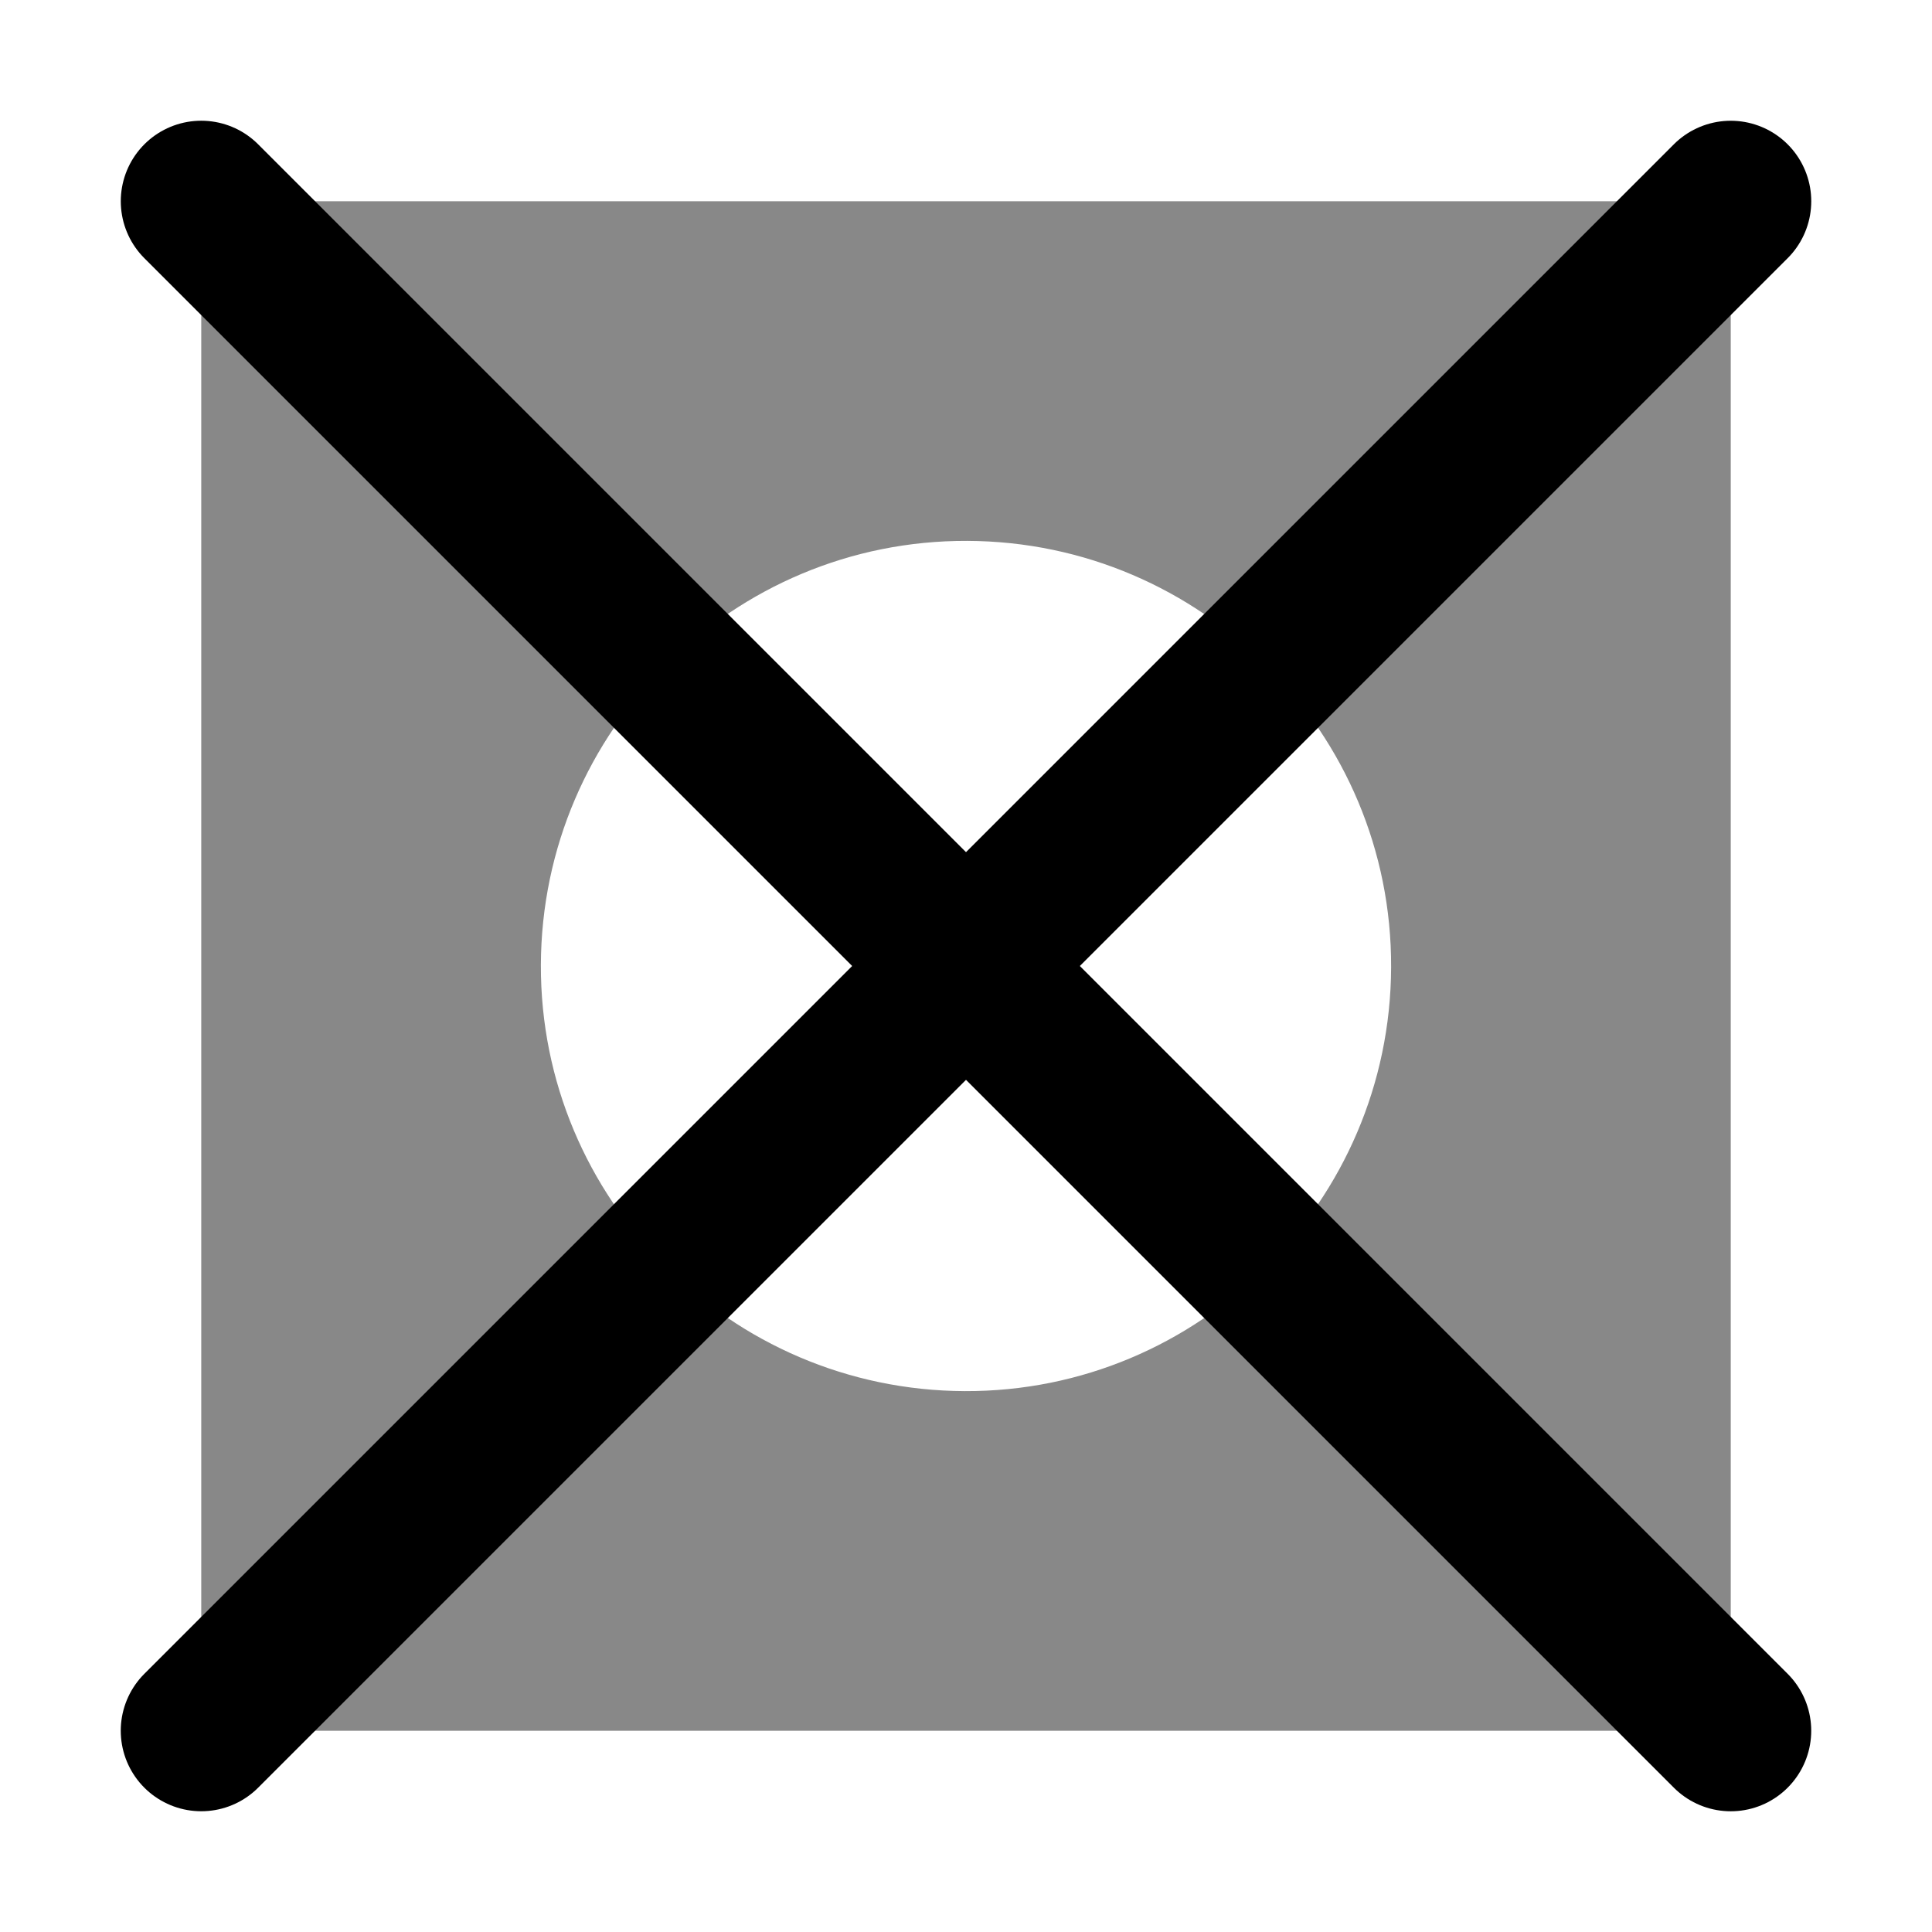
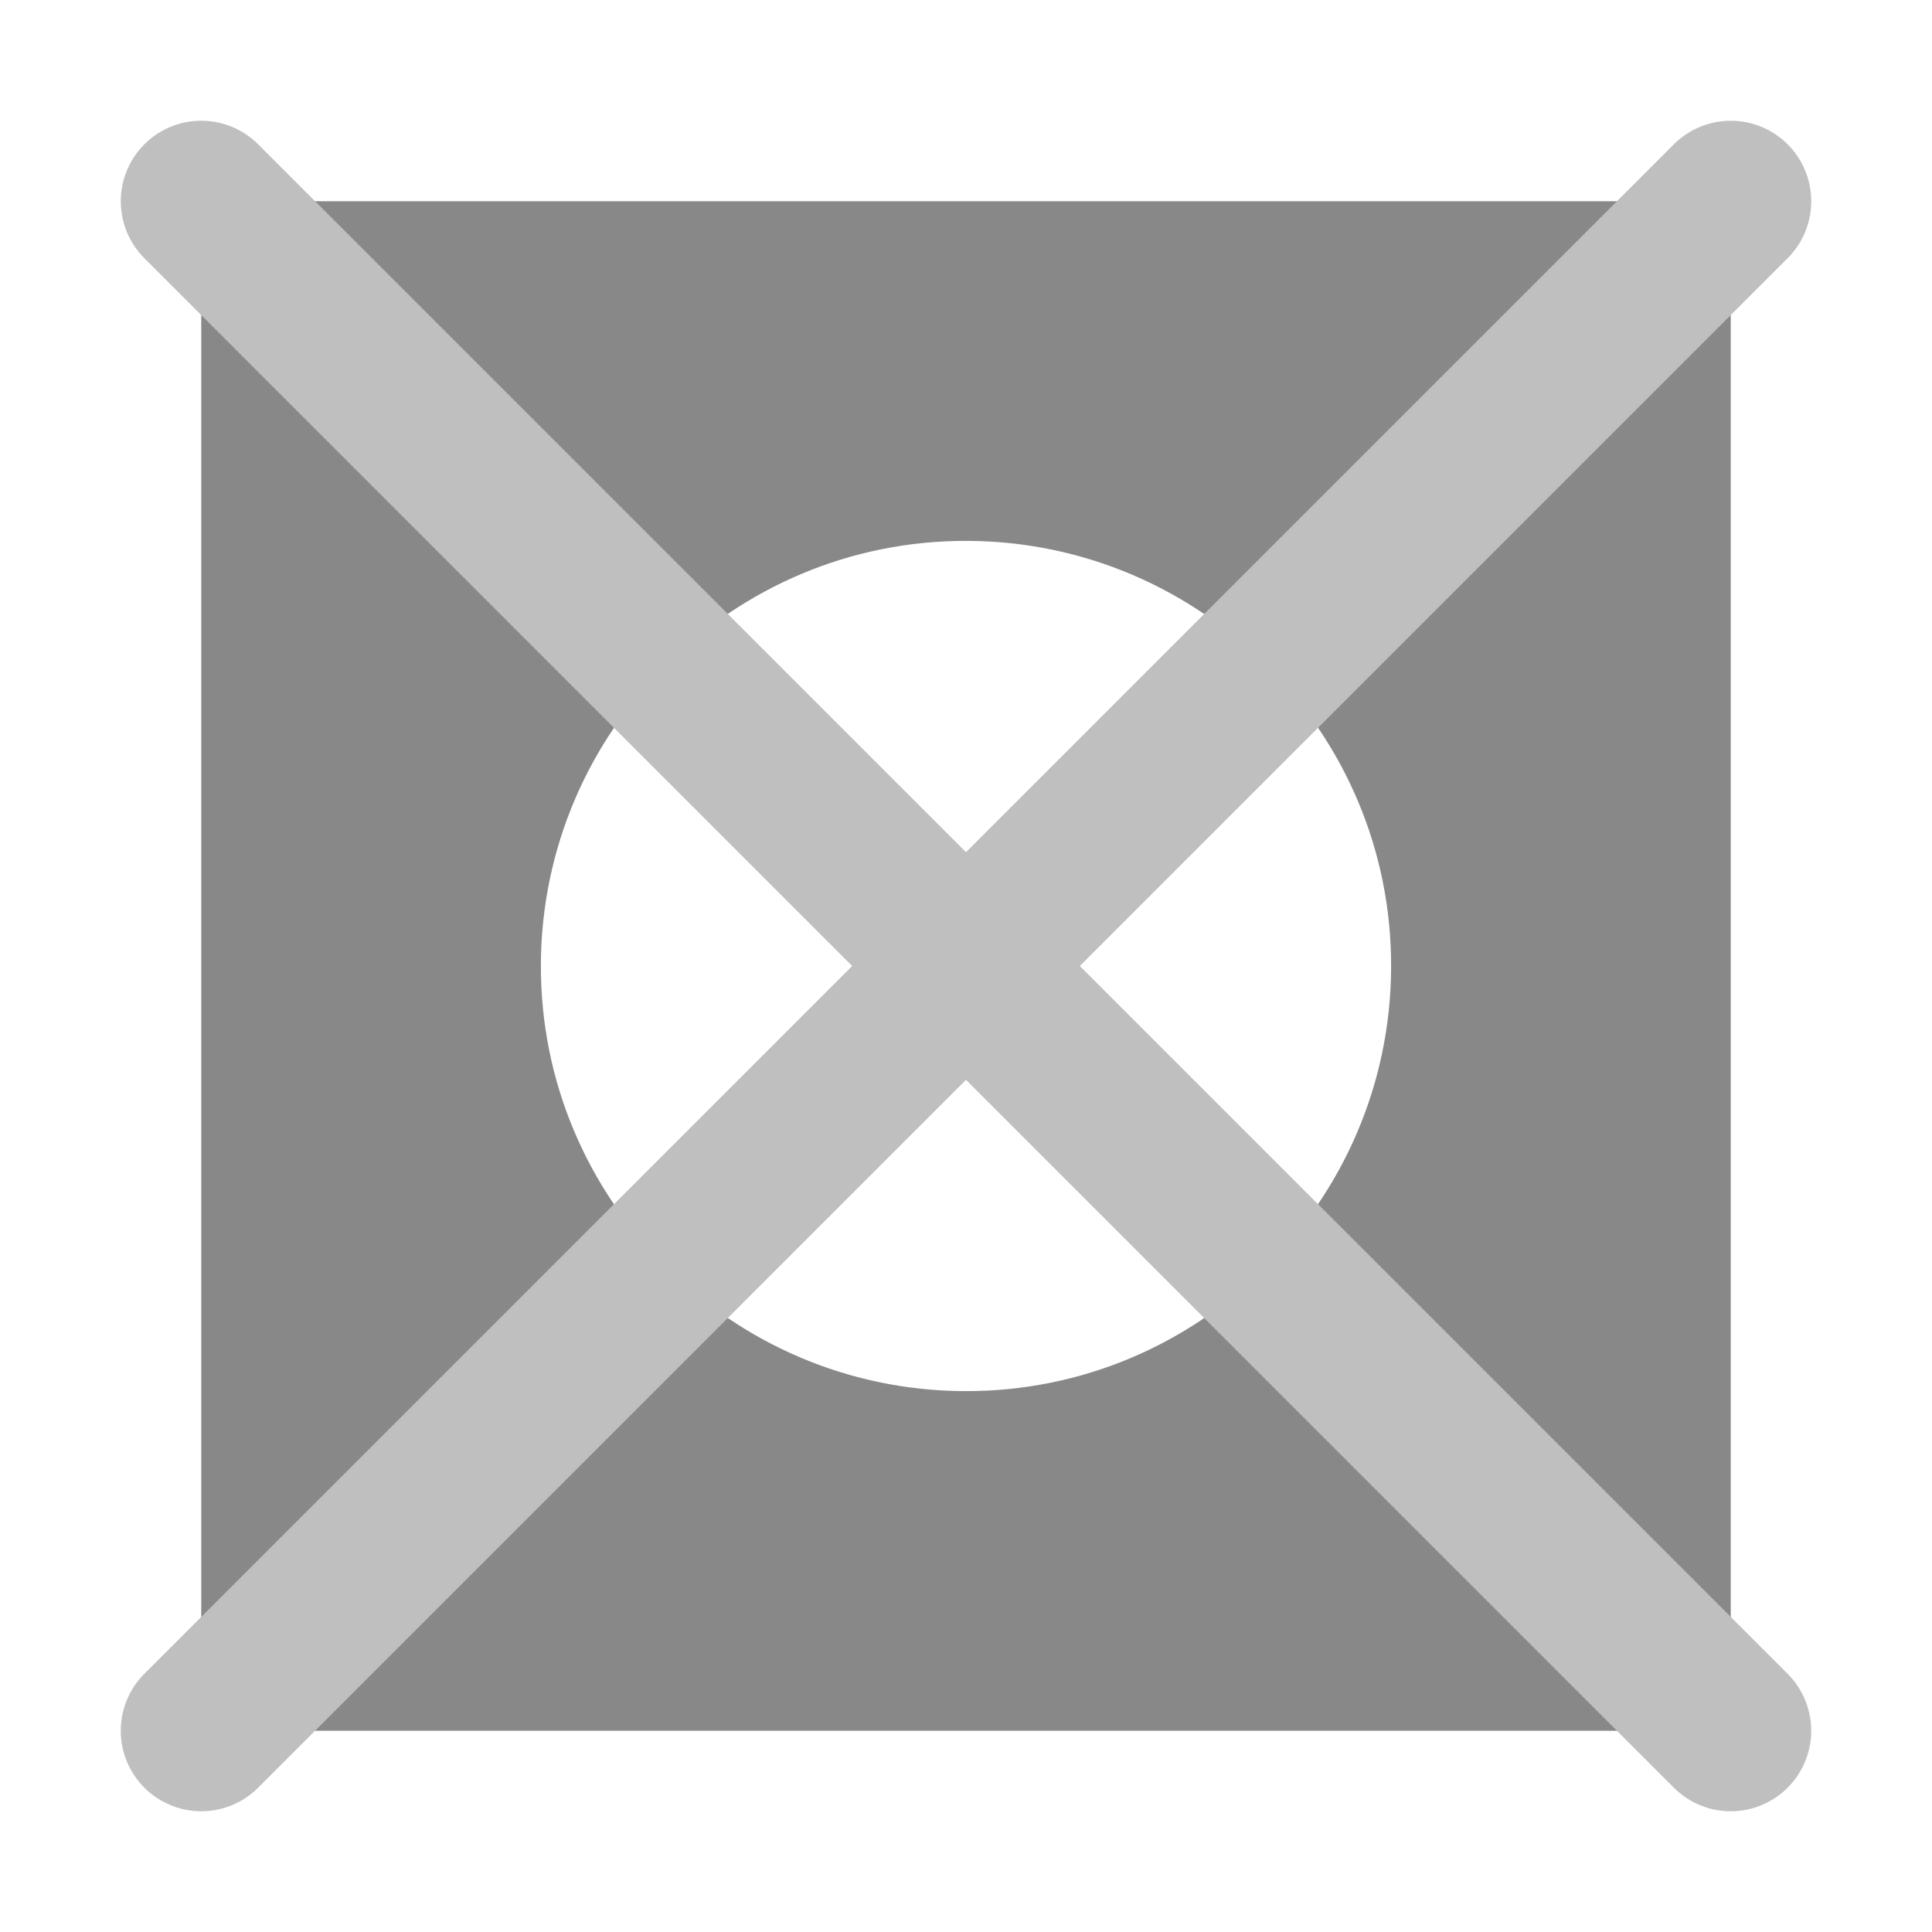
<svg xmlns="http://www.w3.org/2000/svg" version="1.1" width="48" height="48" viewBox="0 0 48 48" id="svg2">
  <defs id="defs10" />
  <g id="layer2">
    <g style="opacity:1;fill-rule:evenodd" id="layer1-3" transform="matrix(0.05269352,0,0,0.05273213,7.004832,-14.49829)">
      <path style="color:#000000;fill:#888888;fill-opacity:1;enable-background:accumulate" d="M 5 5 L 5 43 L 43 43 L 43 5 L 5 5 z M 24.031 13.438 C 29.858 13.459 34.584 18.205 34.562 24.031 C 34.541 29.858 29.795 34.584 23.969 34.562 C 18.142 34.541 13.416 29.795 13.438 23.969 C 13.459 18.142 18.205 13.416 24.031 13.438 z " transform="matrix(18.97767,0,0,18.96377,-132.9354,274.9422)" id="path4417" />
      <path style="color:#000000;fill:#888888;fill-opacity:1;enable-background:accumulate" d="m 322.699,685.073 c 24.89,0.095 44.981,20.298 44.885,45.17 -0.064,24.872 -20.313,44.948 -45.171,44.852 -24.89,-0.064 -45.012,-20.298 -44.917,-45.138 0.095,-24.872 20.313,-44.979 45.203,-44.884 z" id="label-cutout" />
-       <path style="fill:none;stroke:#000000;stroke-width:4;stroke-linecap:round;stroke-linejoin:round;stroke-opacity:1;stroke-miterlimit:4;stroke-dasharray:none" d="M 5,43 43,5" id="path4049" transform="matrix(18.97767,0,0,18.96377,-132.9354,274.9422)" />
-       <path style="fill:none;stroke:#000000;stroke-width:75.883;stroke-linecap:round;stroke-linejoin:round;stroke-miterlimit:4;stroke-opacity:1;stroke-dasharray:none" d="M 683.104,1090.384 -38.047,369.761" id="path4049-7" />
+       <g id="g3755" style="fill:none;stroke:#bfbfbf;stroke-opacity:1">
+         <path transform="matrix(18.97767,0,0,18.96377,-132.9354,274.9422)" id="path4049" d="M 5,43 43,5" style="fill:none;stroke:#bfbfbf;stroke-width:4;stroke-linecap:round;stroke-linejoin:round;stroke-opacity:1;stroke-miterlimit:4;stroke-dasharray:none" />
+         <path id="path4049-7" d="M 683.104,1090.384 -38.047,369.761" style="fill:none;stroke:#bfbfbf;stroke-width:75.883;stroke-linecap:round;stroke-linejoin:round;stroke-miterlimit:4;stroke-opacity:1;stroke-dasharray:none" />
+       </g>
    </g>
  </g>
</svg>
